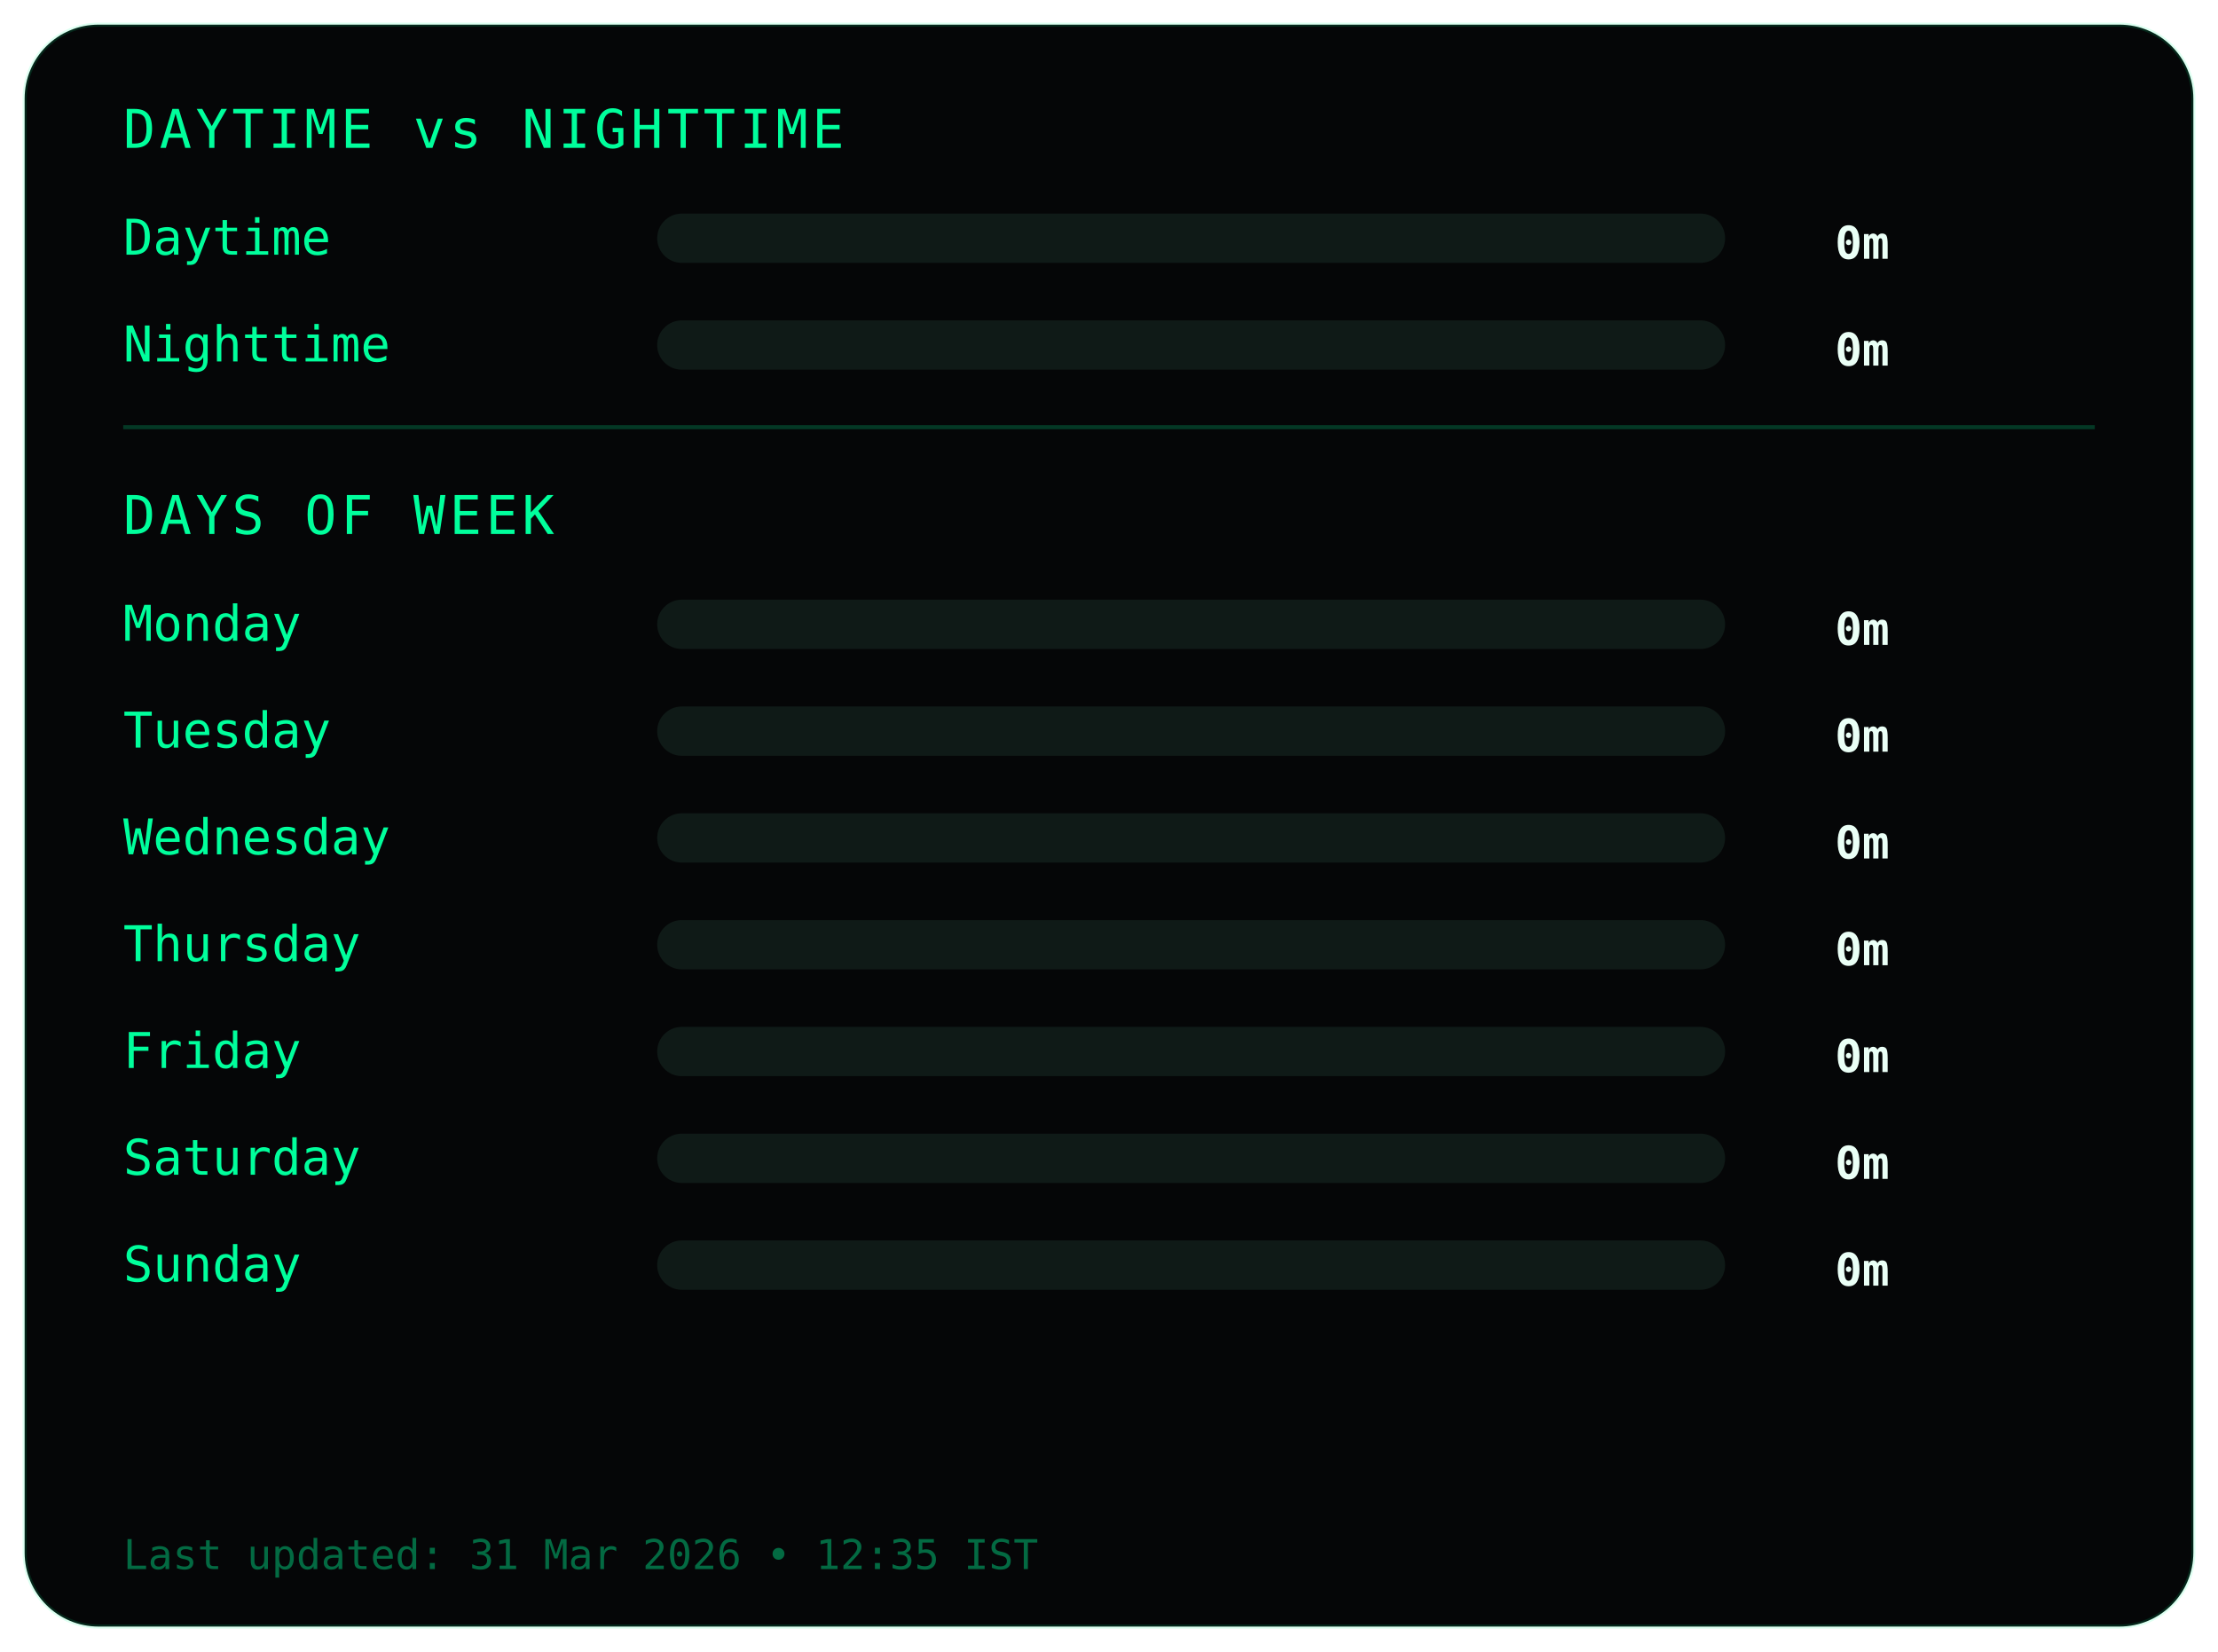
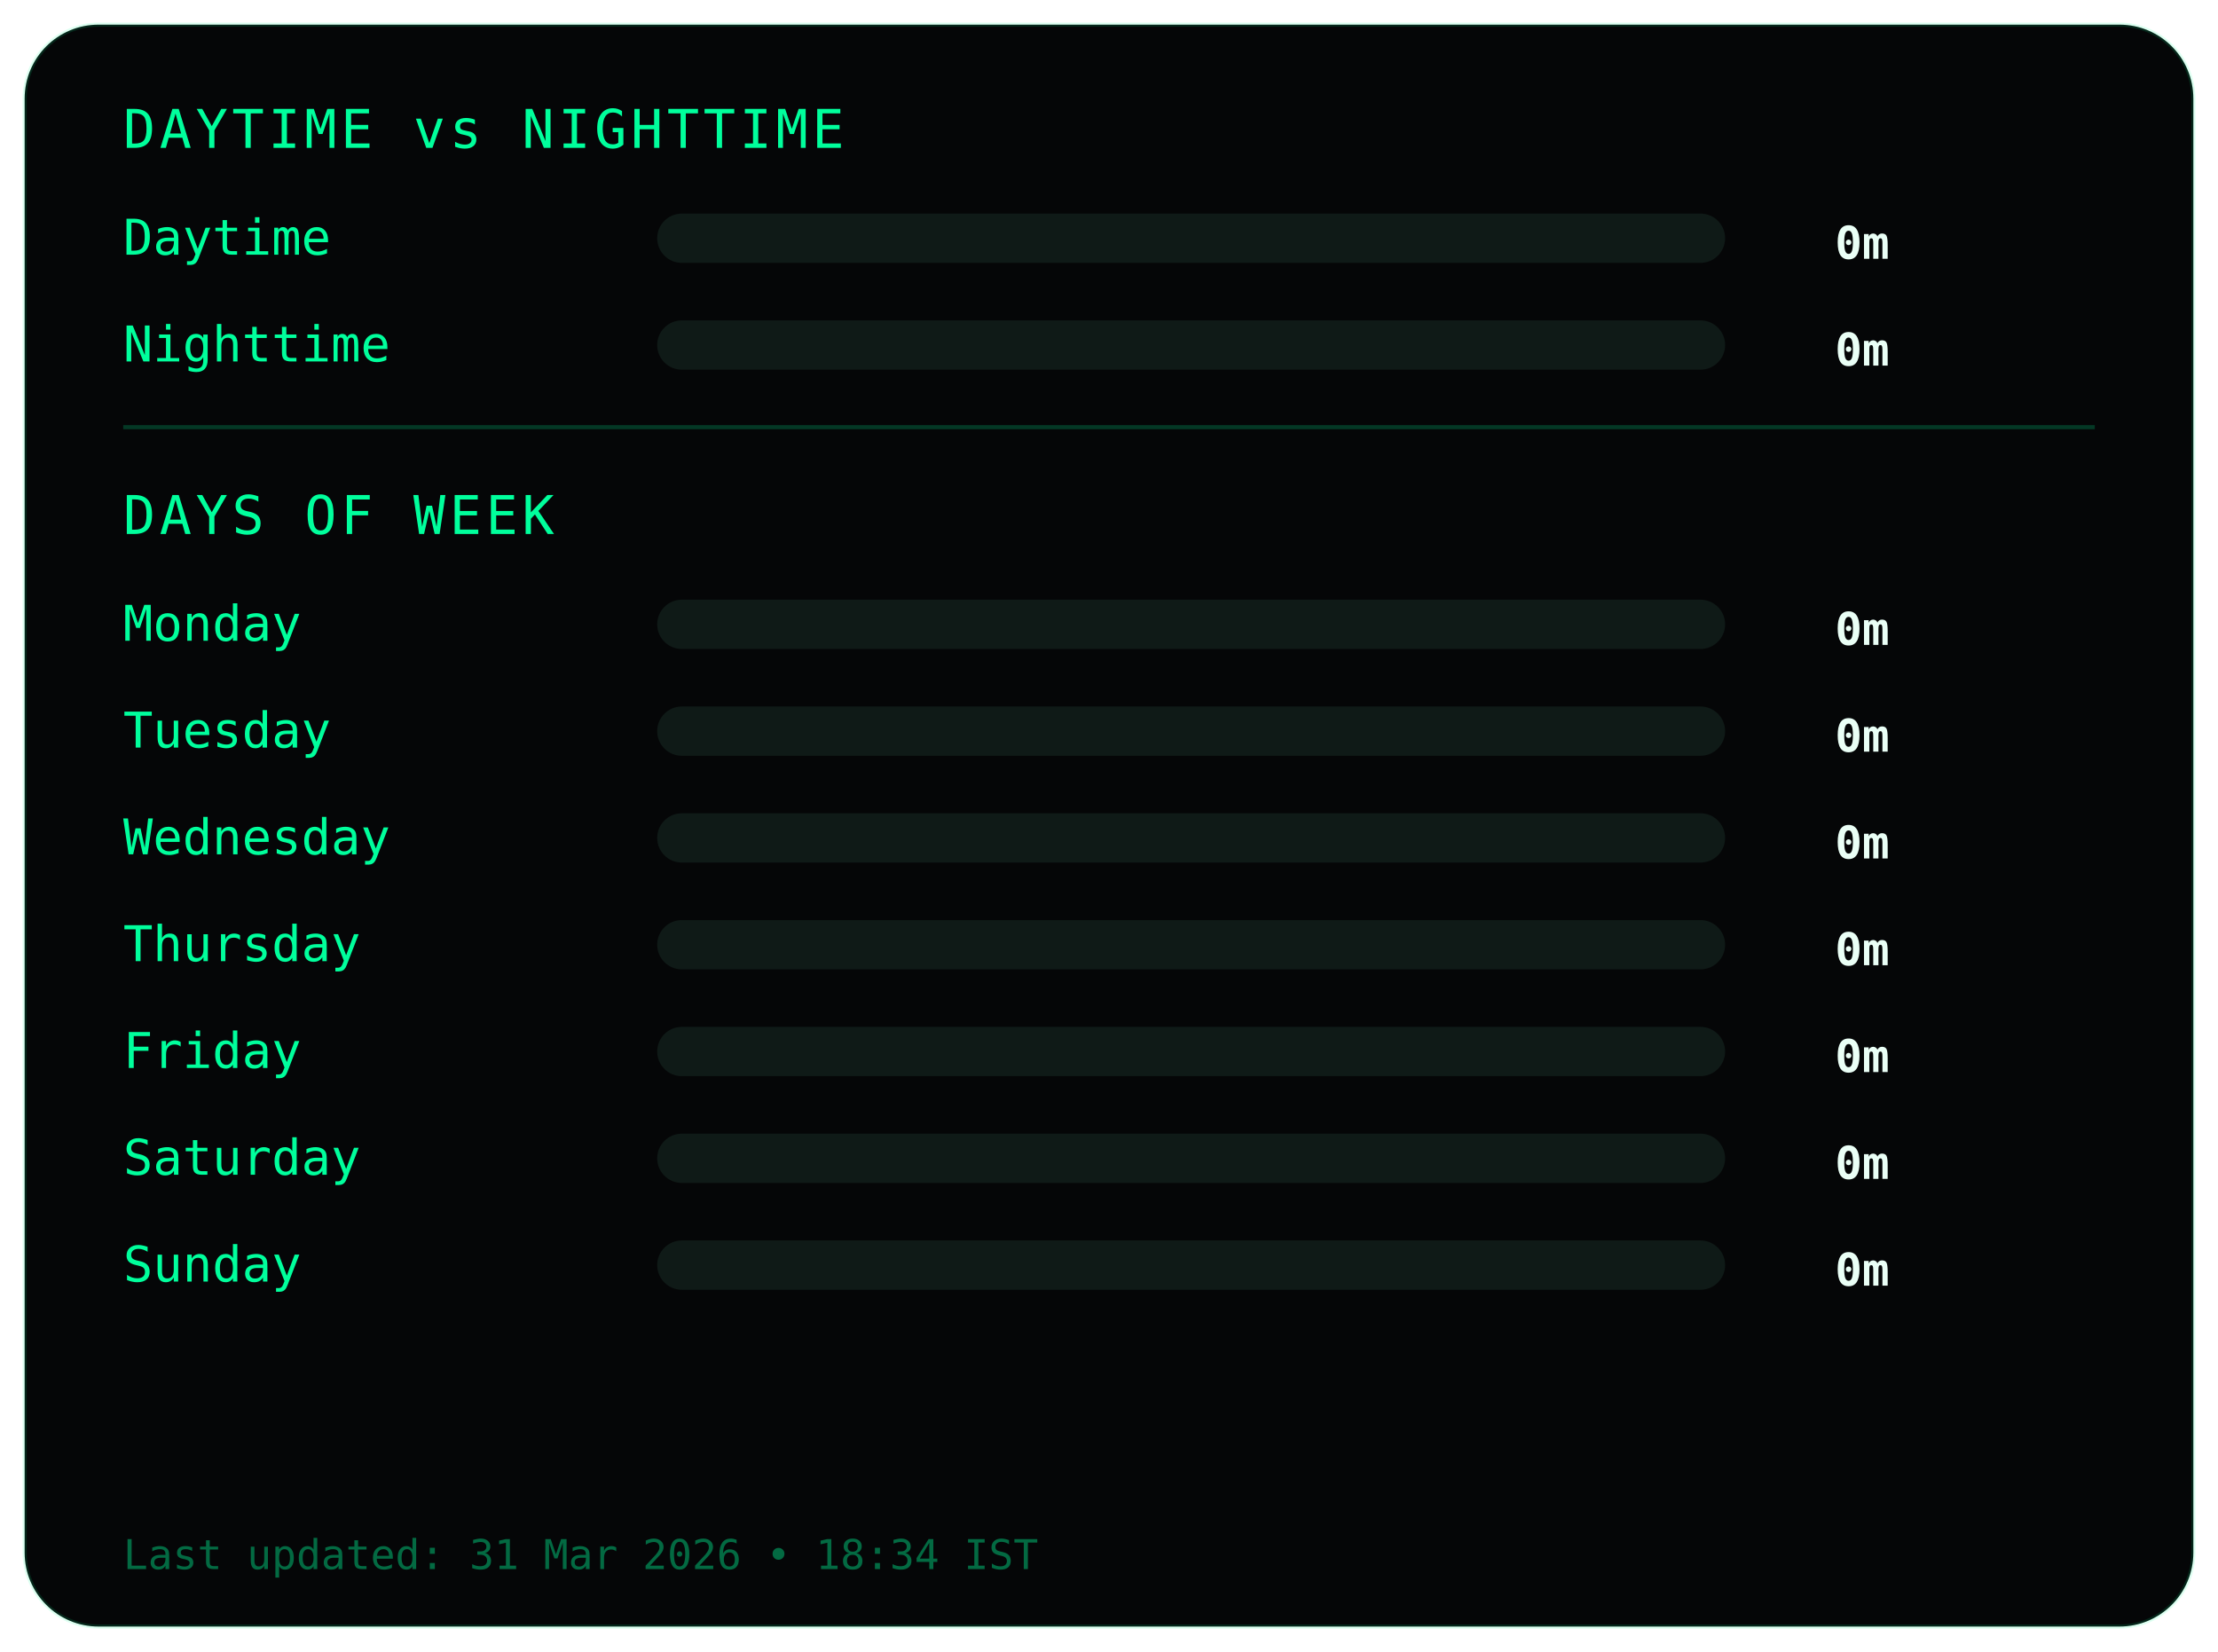
<svg xmlns="http://www.w3.org/2000/svg" width="540" height="402">
  <style>
.frame {
  fill:#050607;
  stroke:#00ff9c22;
  stroke-width:1;
}
.title {
  fill:#00ff9c;
  font-family:monospace;
  font-size:13px;
  letter-spacing:1px;
}
.label {
  fill:#00ff9c;
  font-family:monospace;
  font-size:12px;
}
.value {
  fill:#eafff6;
  font-family:monospace;
  font-size:11px;
  font-weight:bold;
  text-anchor:end;
}
.bar-bg { fill:#0f1a17; }
.bar { fill:#00ff9c; }
.divider { stroke:#00ff9c33; }
.footer {
  fill:#00ff9c66;
  font-family:monospace;
  font-size:10px;
}
</style>
  <rect class="frame" x="6" y="6" rx="18" width="528" height="390" />
  <text class="title" x="30" y="36">DAYTIME vs NIGHTTIME</text>
  <text class="label" x="30" y="62">Daytime</text>
  <rect class="bar-bg" x="160" y="52" width="260" height="12" rx="6" />
  <rect class="bar" x="160" y="52" width="0" height="12" rx="6" />
  <text class="value" x="460" y="63">0m</text>
  <text class="label" x="30" y="88">Nighttime</text>
  <rect class="bar-bg" x="160" y="78" width="260" height="12" rx="6" />
  <rect class="bar" x="160" y="78" width="0" height="12" rx="6" />
  <text class="value" x="460" y="89">0m</text>
  <line class="divider" x1="30" y1="104" x2="510" y2="104" />
  <text class="title" x="30" y="130">DAYS OF WEEK</text>
  <text class="label" x="30" y="156">Monday</text>
  <rect class="bar-bg" x="160" y="146" width="260" height="12" rx="6" />
  <rect class="bar" x="160" y="146" width="0" height="12" rx="6" />
  <text class="value" x="460" y="157">0m</text>
  <text class="label" x="30" y="182">Tuesday</text>
  <rect class="bar-bg" x="160" y="172" width="260" height="12" rx="6" />
  <rect class="bar" x="160" y="172" width="0" height="12" rx="6" />
  <text class="value" x="460" y="183">0m</text>
  <text class="label" x="30" y="208">Wednesday</text>
  <rect class="bar-bg" x="160" y="198" width="260" height="12" rx="6" />
  <rect class="bar" x="160" y="198" width="0" height="12" rx="6" />
  <text class="value" x="460" y="209">0m</text>
  <text class="label" x="30" y="234">Thursday</text>
  <rect class="bar-bg" x="160" y="224" width="260" height="12" rx="6" />
  <rect class="bar" x="160" y="224" width="0" height="12" rx="6" />
  <text class="value" x="460" y="235">0m</text>
  <text class="label" x="30" y="260">Friday</text>
  <rect class="bar-bg" x="160" y="250" width="260" height="12" rx="6" />
  <rect class="bar" x="160" y="250" width="0" height="12" rx="6" />
  <text class="value" x="460" y="261">0m</text>
  <text class="label" x="30" y="286">Saturday</text>
  <rect class="bar-bg" x="160" y="276" width="260" height="12" rx="6" />
  <rect class="bar" x="160" y="276" width="0" height="12" rx="6" />
  <text class="value" x="460" y="287">0m</text>
  <text class="label" x="30" y="312">Sunday</text>
  <rect class="bar-bg" x="160" y="302" width="260" height="12" rx="6" />
  <rect class="bar" x="160" y="302" width="0" height="12" rx="6" />
  <text class="value" x="460" y="313">0m</text>
  <text class="footer" x="30" y="382">
- Last updated: 31 Mar 2026 • 12:35 IST
+ Last updated: 31 Mar 2026 • 18:34 IST
</text>
</svg>
